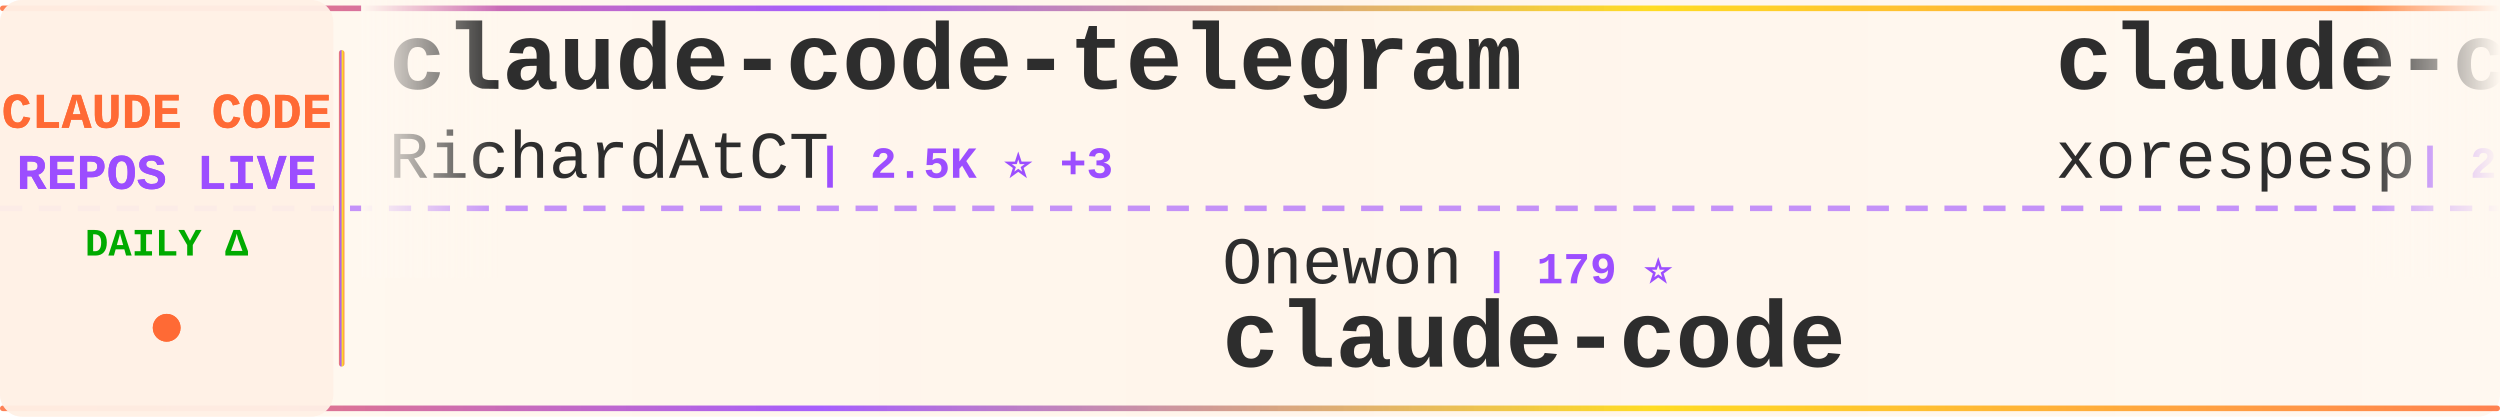
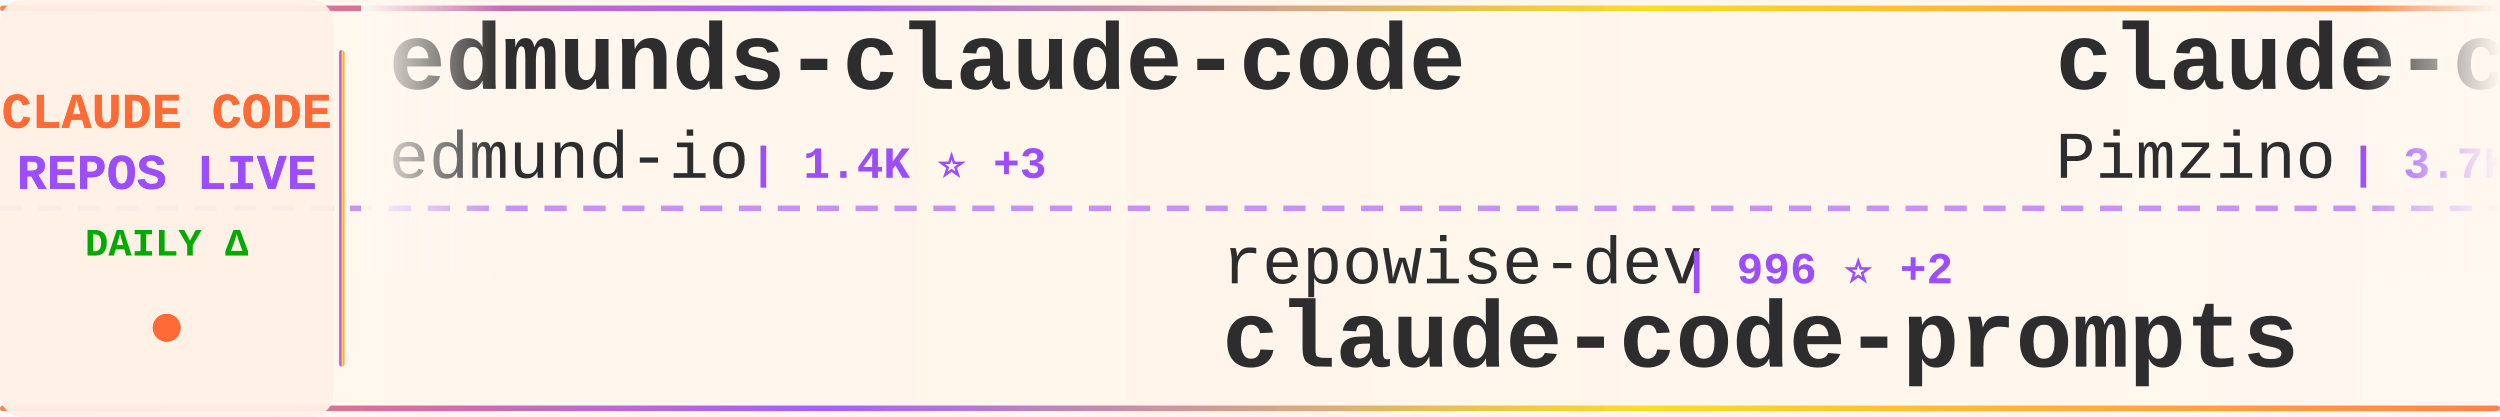
<svg xmlns="http://www.w3.org/2000/svg" width="900" height="150">
  <defs>
    <linearGradient id="tickerBg" x1="0%" y1="0%" x2="100%" y2="0%">
      <stop offset="0%" style="stop-color:#fff8f0;stop-opacity:0.98" />
      <stop offset="50%" style="stop-color:#fff5eb;stop-opacity:1" />
      <stop offset="100%" style="stop-color:#fff8f0;stop-opacity:0.98" />
    </linearGradient>
    <linearGradient id="borderGrad" x1="0%" y1="0%" x2="100%" y2="0%">
      <stop offset="0%" style="stop-color:#FF6B35;stop-opacity:0.85">
        <animate attributeName="stop-opacity" values="0.85;1;0.85" dur="2s" repeatCount="indefinite" />
      </stop>
      <stop offset="33%" style="stop-color:#9C4EFF;stop-opacity:0.9">
        <animate attributeName="stop-opacity" values="0.9;1;0.9" dur="2.2s" repeatCount="indefinite" />
      </stop>
      <stop offset="66%" style="stop-color:#FFD700;stop-opacity:0.85">
        <animate attributeName="stop-opacity" values="0.85;1;0.85" dur="1.8s" repeatCount="indefinite" />
      </stop>
      <stop offset="100%" style="stop-color:#FF6B35;stop-opacity:0.85">
        <animate attributeName="stop-opacity" values="0.85;1;0.85" dur="2s" repeatCount="indefinite" />
      </stop>
    </linearGradient>
    <filter id="textGlow">
      <feGaussianBlur stdDeviation="0.15" result="coloredBlur" />
      <feMerge>
        <feMergeNode in="coloredBlur" />
        <feMergeNode in="SourceGraphic" />
      </feMerge>
    </filter>
    <filter id="metricGlow">
      <feGaussianBlur stdDeviation="0.2" result="coloredBlur" />
      <feMerge>
        <feMergeNode in="coloredBlur" />
        <feMergeNode in="SourceGraphic" />
      </feMerge>
    </filter>
    <linearGradient id="leftFade" x1="0%" y1="0%" x2="100%" y2="0%">
      <stop offset="0%" style="stop-color:#fff8f0;stop-opacity:1" />
      <stop offset="100%" style="stop-color:#fff8f0;stop-opacity:0" />
    </linearGradient>
    <linearGradient id="rightFade" x1="0%" y1="0%" x2="100%" y2="0%">
      <stop offset="0%" style="stop-color:#fff8f0;stop-opacity:0" />
      <stop offset="100%" style="stop-color:#fff8f0;stop-opacity:1" />
    </linearGradient>
  </defs>
  <rect width="900" height="150" fill="url(#tickerBg)" rx="8" />
  <rect x="0" y="2" width="900" height="2" fill="url(#borderGrad)" rx="1" />
  <rect x="0" y="146" width="900" height="2" fill="url(#borderGrad)" rx="1" />
  <line x1="0" y1="75" x2="900" y2="75" stroke="#9C4EFF" stroke-width="2" stroke-dasharray="8 6" opacity="0.6" />
  <rect x="0" y="0" width="120" height="150" fill="#fff0e6" opacity="0.95" rx="8" />
  <text x="60" y="46" font-family="'Courier New', monospace" font-size="18" font-weight="bold" fill="#FF6B35" text-anchor="middle" filter="url(#textGlow)">
    CLAUDE CODE
  </text>
  <text x="60" y="68" font-family="'Courier New', monospace" font-size="18" font-weight="bold" fill="#9C4EFF" text-anchor="middle" filter="url(#textGlow)">
    REPOS LIVE
  </text>
  <text x="60" y="92" font-family="'Courier New', monospace" font-size="14" font-weight="bold" fill="#00aa00" text-anchor="middle">
    DAILY Δ
  </text>
  <circle cx="60" cy="118" r="5" fill="#FF6B35" filter="url(#metricGlow)">
    <animate attributeName="r" values="4;6;4" dur="1.5s" repeatCount="indefinite" />
    <animate attributeName="opacity" values="0.6;1;0.6" dur="1.5s" repeatCount="indefinite" />
  </circle>
  <rect x="122" y="18" width="2" height="114" fill="url(#borderGrad)" rx="1" />
  <clipPath id="tickerClip">
    <rect x="130" y="0" width="770" height="150" />
  </clipPath>
  <g clip-path="url(#tickerClip)">
    <g id="tickerItems">
      <animateTransform attributeName="transform" attributeType="XML" type="translate" from="0 0" to="-3000 0" dur="54s" repeatCount="indefinite" />
      <g transform="translate(0, 0)">
-         <text x="140" y="32" font-family="'Courier New', monospace" font-size="34" font-weight="bold" fill="#2d2d2d">claude-code-telegram</text>
-         <text x="140" y="64" font-family="'Courier New', monospace" font-size="24" font-weight="normal" fill="#2d2d2d" opacity="1.0">RichardAtCT</text>
-         <text x="294" y="64" font-family="'Courier New', monospace" font-size="16" font-weight="bold" fill="#9C4EFF"> | 2.5K ⭐ +3</text>
+         <text x="140" y="32" font-family="'Courier New', monospace" font-size="34" font-weight="bold" fill="#2d2d2d">edmunds-claude-code</text>
+         <text x="140" y="64" font-family="'Courier New', monospace" font-size="24" font-weight="normal" fill="#2d2d2d" opacity="1.0">edmund-io</text>
+         <text x="270" y="64" font-family="'Courier New', monospace" font-size="16" font-weight="bold" fill="#9C4EFF"> | 1.4K ⭐ +3</text>
      </g>
      <g transform="translate(300, 0)">
+         <text x="140" y="102" font-family="'Courier New', monospace" font-size="24" font-weight="normal" fill="#2d2d2d" opacity="1.0">repowise-dev</text>
+         <text x="306" y="102" font-family="'Courier New', monospace" font-size="16" font-weight="bold" fill="#9C4EFF"> | 996 ⭐ +2</text>
+         <text x="140" y="132" font-family="'Courier New', monospace" font-size="34" font-weight="bold" fill="#2d2d2d">claude-code-prompts</text>
+       </g>
+       <g transform="translate(600, 0)">
+         <text x="140" y="32" font-family="'Courier New', monospace" font-size="34" font-weight="bold" fill="#2d2d2d">claude-code-spec-workflo...</text>
+         <text x="140" y="64" font-family="'Courier New', monospace" font-size="24" font-weight="normal" fill="#2d2d2d" opacity="1.0">Pimzino</text>
+         <text x="246" y="64" font-family="'Courier New', monospace" font-size="16" font-weight="bold" fill="#9C4EFF"> | 3.7K ⭐ +1</text>
+       </g>
+       <g transform="translate(900, 0)">
+         <text x="140" y="102" font-family="'Courier New', monospace" font-size="24" font-weight="normal" fill="#2d2d2d" opacity="1.0">Cranot</text>
+         <text x="234" y="102" font-family="'Courier New', monospace" font-size="16" font-weight="bold" fill="#9C4EFF"> | 2.7K ⭐ +2</text>
+         <text x="140" y="132" font-family="'Courier New', monospace" font-size="34" font-weight="bold" fill="#2d2d2d">claude-code-guide</text>
+       </g>
+       <g transform="translate(1200, 0)">
+         <text x="140" y="32" font-family="'Courier New', monospace" font-size="34" font-weight="bold" fill="#2d2d2d">claude-code-sourcemap</text>
+         <text x="140" y="64" font-family="'Courier New', monospace" font-size="24" font-weight="normal" fill="#2d2d2d" opacity="1.0">ChinaSiro</text>
+         <text x="270" y="64" font-family="'Courier New', monospace" font-size="16" font-weight="bold" fill="#9C4EFF"> | 9.1K ⭐ +13</text>
+       </g>
+       <g transform="translate(1500, 0)">
+         <text x="140" y="102" font-family="'Courier New', monospace" font-size="24" font-weight="normal" fill="#2d2d2d" opacity="1.0">qwibitai</text>
+         <text x="258" y="102" font-family="'Courier New', monospace" font-size="16" font-weight="bold" fill="#9C4EFF"> | 28.7K ⭐ +33</text>
+         <text x="140" y="132" font-family="'Courier New', monospace" font-size="34" font-weight="bold" fill="#2d2d2d">nanoclaw</text>
+       </g>
+       <g transform="translate(1800, 0)">
+         <text x="140" y="32" font-family="'Courier New', monospace" font-size="34" font-weight="bold" fill="#2d2d2d">awesome-claude-code-suba...</text>
+         <text x="140" y="64" font-family="'Courier New', monospace" font-size="24" font-weight="normal" fill="#2d2d2d" opacity="1.0">VoltAgent</text>
+         <text x="270" y="64" font-family="'Courier New', monospace" font-size="16" font-weight="bold" fill="#9C4EFF"> | 19.4K ⭐ +74</text>
+       </g>
+       <g transform="translate(2100, 0)">
+         <text x="140" y="102" font-family="'Courier New', monospace" font-size="24" font-weight="normal" fill="#2d2d2d" opacity="1.0">VineeTagarwaL-code</text>
+         <text x="378" y="102" font-family="'Courier New', monospace" font-size="16" font-weight="bold" fill="#9C4EFF"> | 275 ⭐</text>
+         <text x="140" y="132" font-family="'Courier New', monospace" font-size="34" font-weight="bold" fill="#2d2d2d">claude-code</text>
+       </g>
+       <g transform="translate(2400, 0)">
+         <text x="140" y="32" font-family="'Courier New', monospace" font-size="34" font-weight="bold" fill="#2d2d2d">CLIProxyAPI</text>
+         <text x="140" y="64" font-family="'Courier New', monospace" font-size="24" font-weight="normal" fill="#2d2d2d" opacity="1.0">router-for-me</text>
+         <text x="318" y="64" font-family="'Courier New', monospace" font-size="16" font-weight="bold" fill="#9C4EFF"> | 31.5K ⭐ +234</text>
+       </g>
+       <g transform="translate(2700, 0)">
        <text x="140" y="102" font-family="'Courier New', monospace" font-size="24" font-weight="normal" fill="#2d2d2d" opacity="1.0">Onewon</text>
        <text x="234" y="102" font-family="'Courier New', monospace" font-size="16" font-weight="bold" fill="#9C4EFF"> | 179 ⭐</text>
        <text x="140" y="132" font-family="'Courier New', monospace" font-size="34" font-weight="bold" fill="#2d2d2d">claude-code</text>
      </g>
-       <g transform="translate(600, 0)">
-         <text x="140" y="32" font-family="'Courier New', monospace" font-size="34" font-weight="bold" fill="#2d2d2d">claude-code</text>
-         <text x="140" y="64" font-family="'Courier New', monospace" font-size="24" font-weight="normal" fill="#2d2d2d" opacity="1.0">xorespesp</text>
-         <text x="270" y="64" font-family="'Courier New', monospace" font-size="16" font-weight="bold" fill="#9C4EFF"> | 223 ⭐ +1</text>
-       </g>
-       <g transform="translate(900, 0)">
-         <text x="140" y="102" font-family="'Courier New', monospace" font-size="24" font-weight="normal" fill="#2d2d2d" opacity="1.0">andrew-kramer-inno</text>
-         <text x="378" y="102" font-family="'Courier New', monospace" font-size="16" font-weight="bold" fill="#9C4EFF"> | 586 ⭐</text>
-         <text x="140" y="132" font-family="'Courier New', monospace" font-size="34" font-weight="bold" fill="#2d2d2d">claude-code-source-build</text>
-       </g>
-       <g transform="translate(1200, 0)">
-         <text x="140" y="32" font-family="'Courier New', monospace" font-size="34" font-weight="bold" fill="#2d2d2d">claude-code-my-workflow</text>
-         <text x="140" y="64" font-family="'Courier New', monospace" font-size="24" font-weight="normal" fill="#2d2d2d" opacity="1.0">pedrohcgs</text>
-         <text x="270" y="64" font-family="'Courier New', monospace" font-size="16" font-weight="bold" fill="#9C4EFF"> | 1.1K ⭐ +7</text>
-       </g>
-       <g transform="translate(1500, 0)">
-         <text x="140" y="102" font-family="'Courier New', monospace" font-size="24" font-weight="normal" fill="#2d2d2d" opacity="1.0">jarmuine</text>
-         <text x="258" y="102" font-family="'Courier New', monospace" font-size="16" font-weight="bold" fill="#9C4EFF"> | 2.1K ⭐ +6</text>
-         <text x="140" y="132" font-family="'Courier New', monospace" font-size="34" font-weight="bold" fill="#2d2d2d">claude-code</text>
-       </g>
-       <g transform="translate(1800, 0)">
-         <text x="140" y="32" font-family="'Courier New', monospace" font-size="34" font-weight="bold" fill="#2d2d2d">claude-code-hub</text>
-         <text x="140" y="64" font-family="'Courier New', monospace" font-size="24" font-weight="normal" fill="#2d2d2d" opacity="1.0">ding113</text>
-         <text x="246" y="64" font-family="'Courier New', monospace" font-size="16" font-weight="bold" fill="#9C4EFF"> | 2.8K ⭐ +6</text>
-       </g>
-       <g transform="translate(2100, 0)">
-         <text x="140" y="102" font-family="'Courier New', monospace" font-size="24" font-weight="normal" fill="#2d2d2d" opacity="1.0">FlorianBruniaux</text>
-         <text x="342" y="102" font-family="'Courier New', monospace" font-size="16" font-weight="bold" fill="#9C4EFF"> | 4.2K ⭐ +14</text>
-         <text x="140" y="132" font-family="'Courier New', monospace" font-size="34" font-weight="bold" fill="#2d2d2d">claude-code-ultimate-gui...</text>
-       </g>
-       <g transform="translate(2400, 0)">
-         <text x="140" y="32" font-family="'Courier New', monospace" font-size="34" font-weight="bold" fill="#2d2d2d">ralph</text>
-         <text x="140" y="64" font-family="'Courier New', monospace" font-size="24" font-weight="normal" fill="#2d2d2d" opacity="1.0">snarktank</text>
-         <text x="270" y="64" font-family="'Courier New', monospace" font-size="16" font-weight="bold" fill="#9C4EFF"> | 18.8K ⭐ +61</text>
-       </g>
-       <g transform="translate(2700, 0)">
-         <text x="140" y="102" font-family="'Courier New', monospace" font-size="24" font-weight="normal" fill="#2d2d2d" opacity="1.0">https-deeplearning-ai</text>
-         <text x="414" y="102" font-family="'Courier New', monospace" font-size="16" font-weight="bold" fill="#9C4EFF"> | 508 ⭐</text>
-         <text x="140" y="132" font-family="'Courier New', monospace" font-size="34" font-weight="bold" fill="#2d2d2d">sc-claude-code-files</text>
-       </g>
      <g transform="translate(3000, 0)">
-         <text x="140" y="32" font-family="'Courier New', monospace" font-size="34" font-weight="bold" fill="#2d2d2d">claude-code-telegram</text>
-         <text x="140" y="64" font-family="'Courier New', monospace" font-size="24" font-weight="normal" fill="#2d2d2d" opacity="1.0">RichardAtCT</text>
-         <text x="294" y="64" font-family="'Courier New', monospace" font-size="16" font-weight="bold" fill="#9C4EFF"> | 2.5K ⭐ +3</text>
+         <text x="140" y="32" font-family="'Courier New', monospace" font-size="34" font-weight="bold" fill="#2d2d2d">edmunds-claude-code</text>
+         <text x="140" y="64" font-family="'Courier New', monospace" font-size="24" font-weight="normal" fill="#2d2d2d" opacity="1.0">edmund-io</text>
+         <text x="270" y="64" font-family="'Courier New', monospace" font-size="16" font-weight="bold" fill="#9C4EFF"> | 1.4K ⭐ +3</text>
      </g>
      <g transform="translate(3300, 0)">
-         <text x="140" y="102" font-family="'Courier New', monospace" font-size="24" font-weight="normal" fill="#2d2d2d" opacity="1.0">Onewon</text>
-         <text x="234" y="102" font-family="'Courier New', monospace" font-size="16" font-weight="bold" fill="#9C4EFF"> | 179 ⭐</text>
-         <text x="140" y="132" font-family="'Courier New', monospace" font-size="34" font-weight="bold" fill="#2d2d2d">claude-code</text>
+         <text x="140" y="102" font-family="'Courier New', monospace" font-size="24" font-weight="normal" fill="#2d2d2d" opacity="1.0">repowise-dev</text>
+         <text x="306" y="102" font-family="'Courier New', monospace" font-size="16" font-weight="bold" fill="#9C4EFF"> | 996 ⭐ +2</text>
+         <text x="140" y="132" font-family="'Courier New', monospace" font-size="34" font-weight="bold" fill="#2d2d2d">claude-code-prompts</text>
      </g>
      <g transform="translate(3600, 0)">
-         <text x="140" y="32" font-family="'Courier New', monospace" font-size="34" font-weight="bold" fill="#2d2d2d">claude-code</text>
-         <text x="140" y="64" font-family="'Courier New', monospace" font-size="24" font-weight="normal" fill="#2d2d2d" opacity="1.0">xorespesp</text>
-         <text x="270" y="64" font-family="'Courier New', monospace" font-size="16" font-weight="bold" fill="#9C4EFF"> | 223 ⭐ +1</text>
+         <text x="140" y="32" font-family="'Courier New', monospace" font-size="34" font-weight="bold" fill="#2d2d2d">claude-code-spec-workflo...</text>
+         <text x="140" y="64" font-family="'Courier New', monospace" font-size="24" font-weight="normal" fill="#2d2d2d" opacity="1.0">Pimzino</text>
+         <text x="246" y="64" font-family="'Courier New', monospace" font-size="16" font-weight="bold" fill="#9C4EFF"> | 3.7K ⭐ +1</text>
      </g>
      <g transform="translate(3900, 0)">
-         <text x="140" y="102" font-family="'Courier New', monospace" font-size="24" font-weight="normal" fill="#2d2d2d" opacity="1.0">andrew-kramer-inno</text>
-         <text x="378" y="102" font-family="'Courier New', monospace" font-size="16" font-weight="bold" fill="#9C4EFF"> | 586 ⭐</text>
-         <text x="140" y="132" font-family="'Courier New', monospace" font-size="34" font-weight="bold" fill="#2d2d2d">claude-code-source-build</text>
+         <text x="140" y="102" font-family="'Courier New', monospace" font-size="24" font-weight="normal" fill="#2d2d2d" opacity="1.0">Cranot</text>
+         <text x="234" y="102" font-family="'Courier New', monospace" font-size="16" font-weight="bold" fill="#9C4EFF"> | 2.7K ⭐ +2</text>
+         <text x="140" y="132" font-family="'Courier New', monospace" font-size="34" font-weight="bold" fill="#2d2d2d">claude-code-guide</text>
      </g>
    </g>
  </g>
  <rect x="130" y="0" width="50" height="100" fill="url(#leftFade)" />
  <rect x="850" y="0" width="50" height="100" fill="url(#rightFade)" />
</svg>
